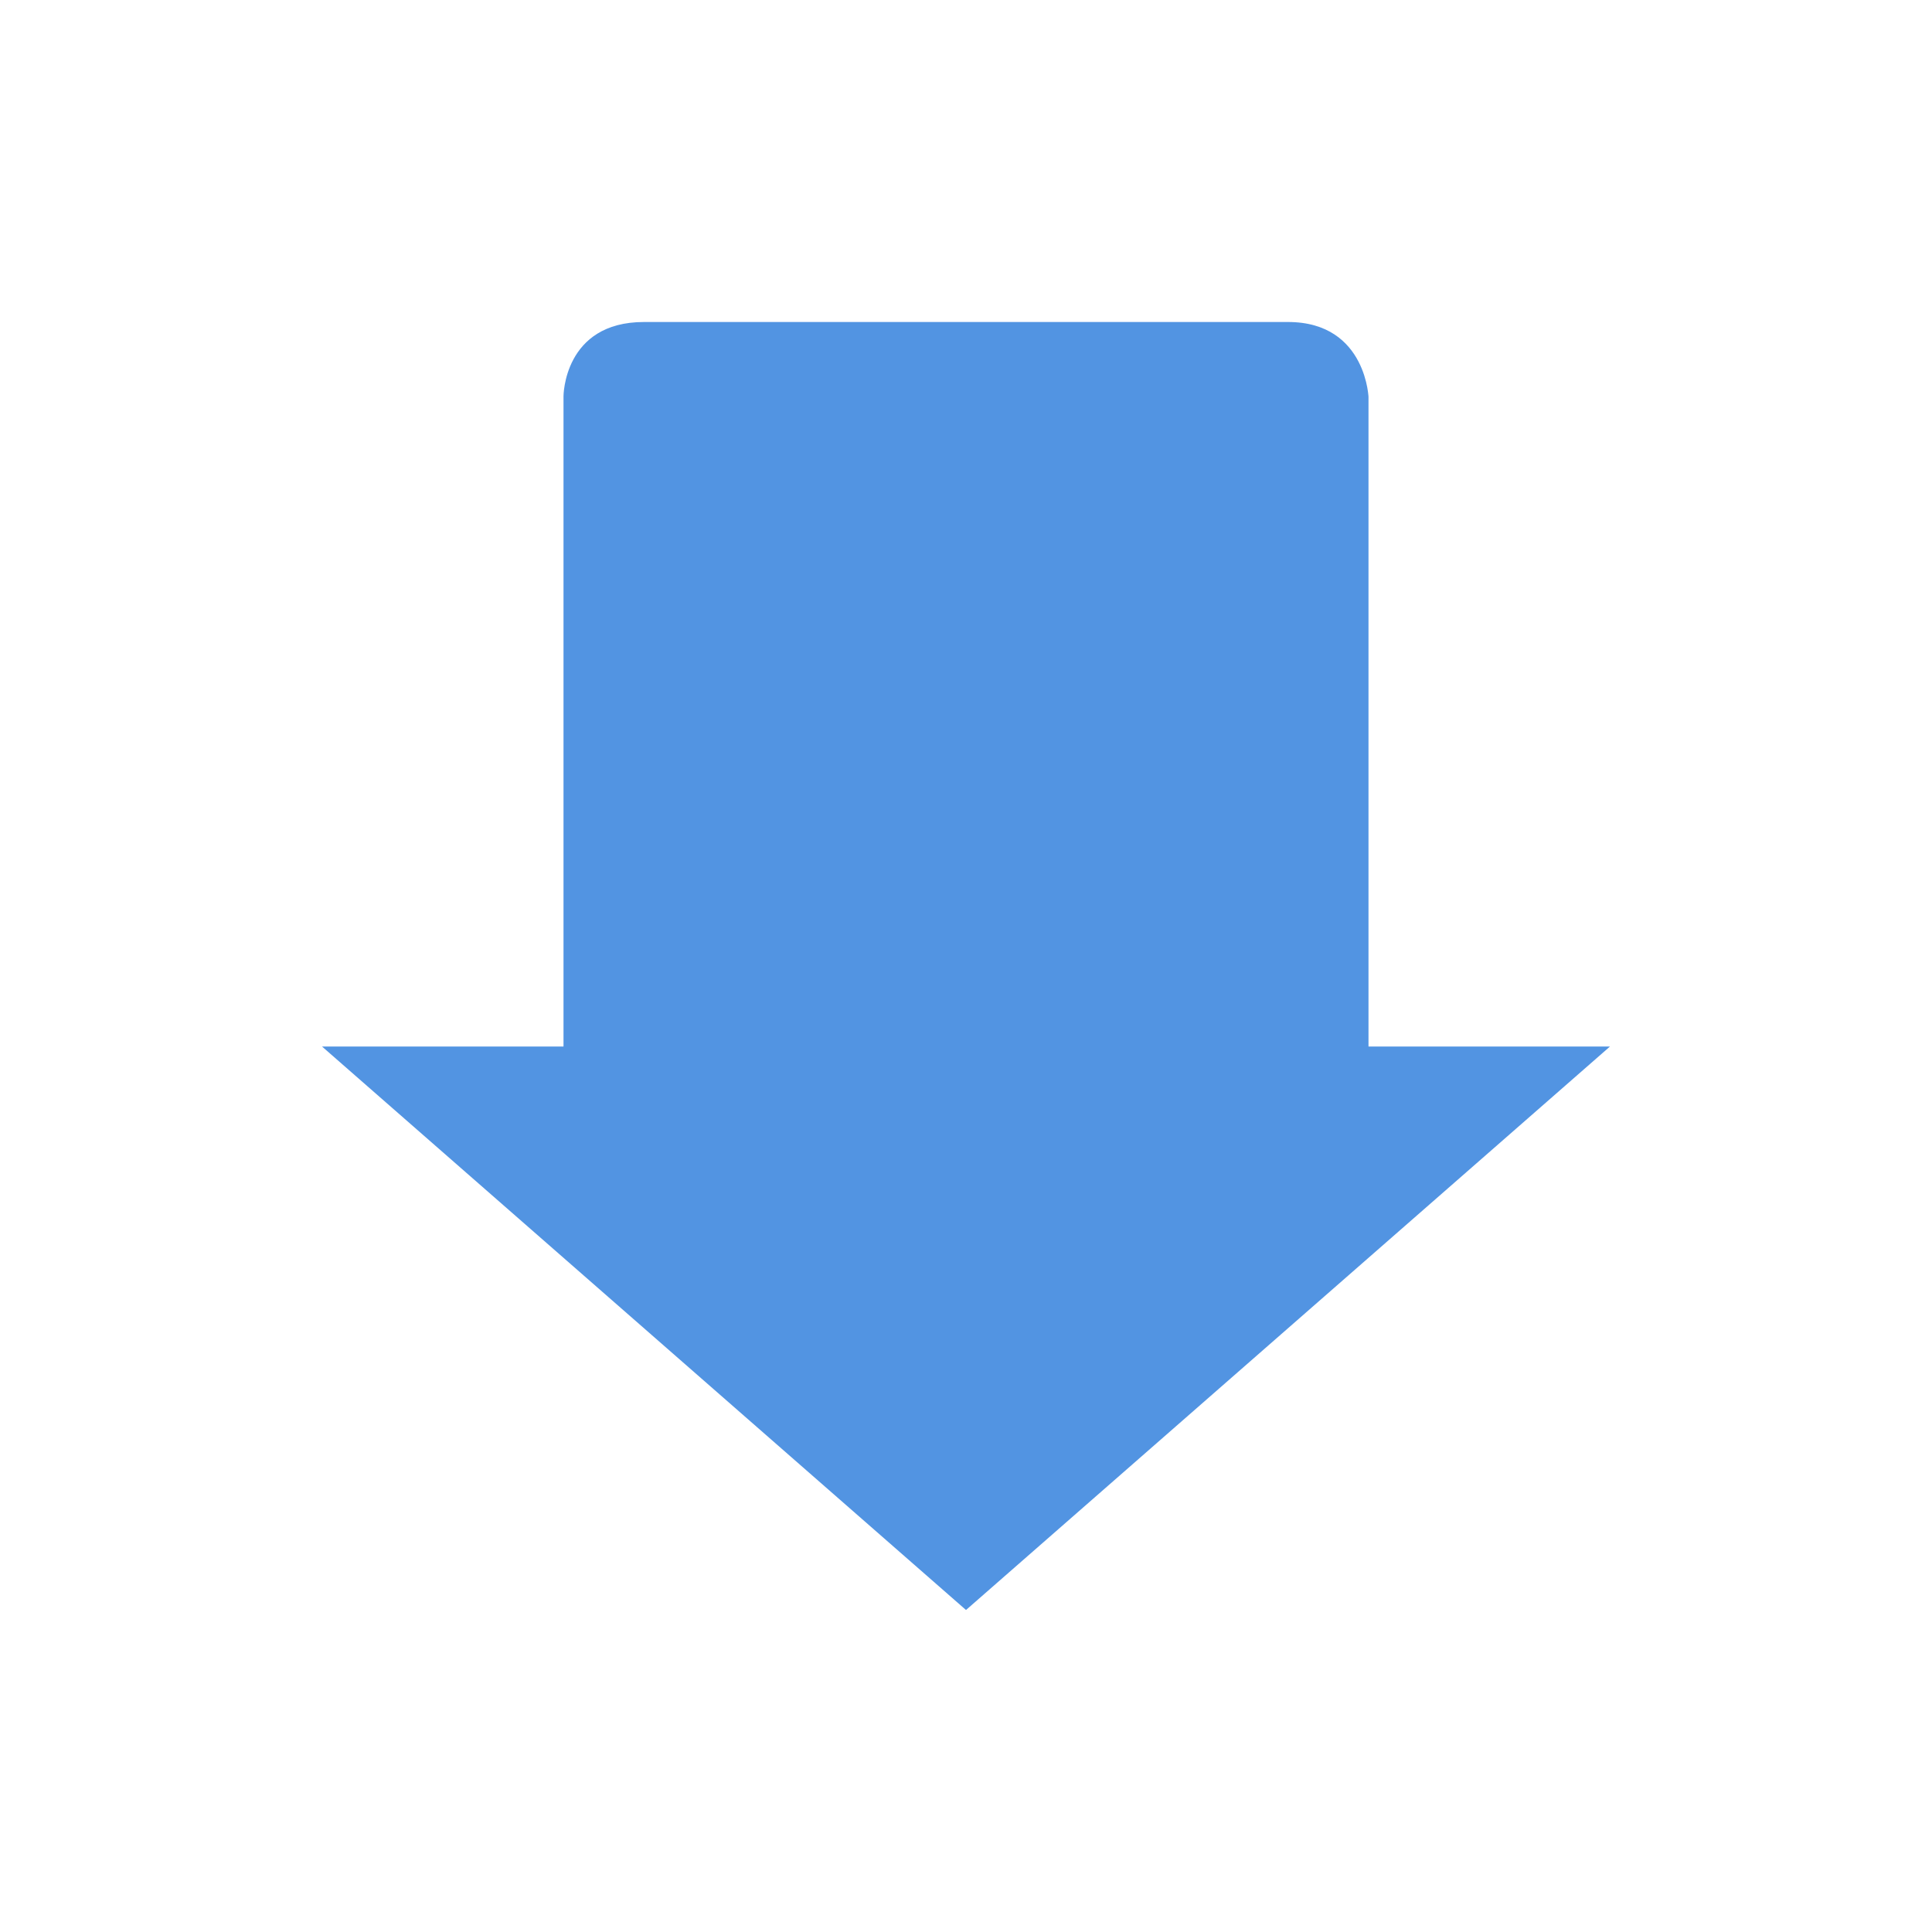
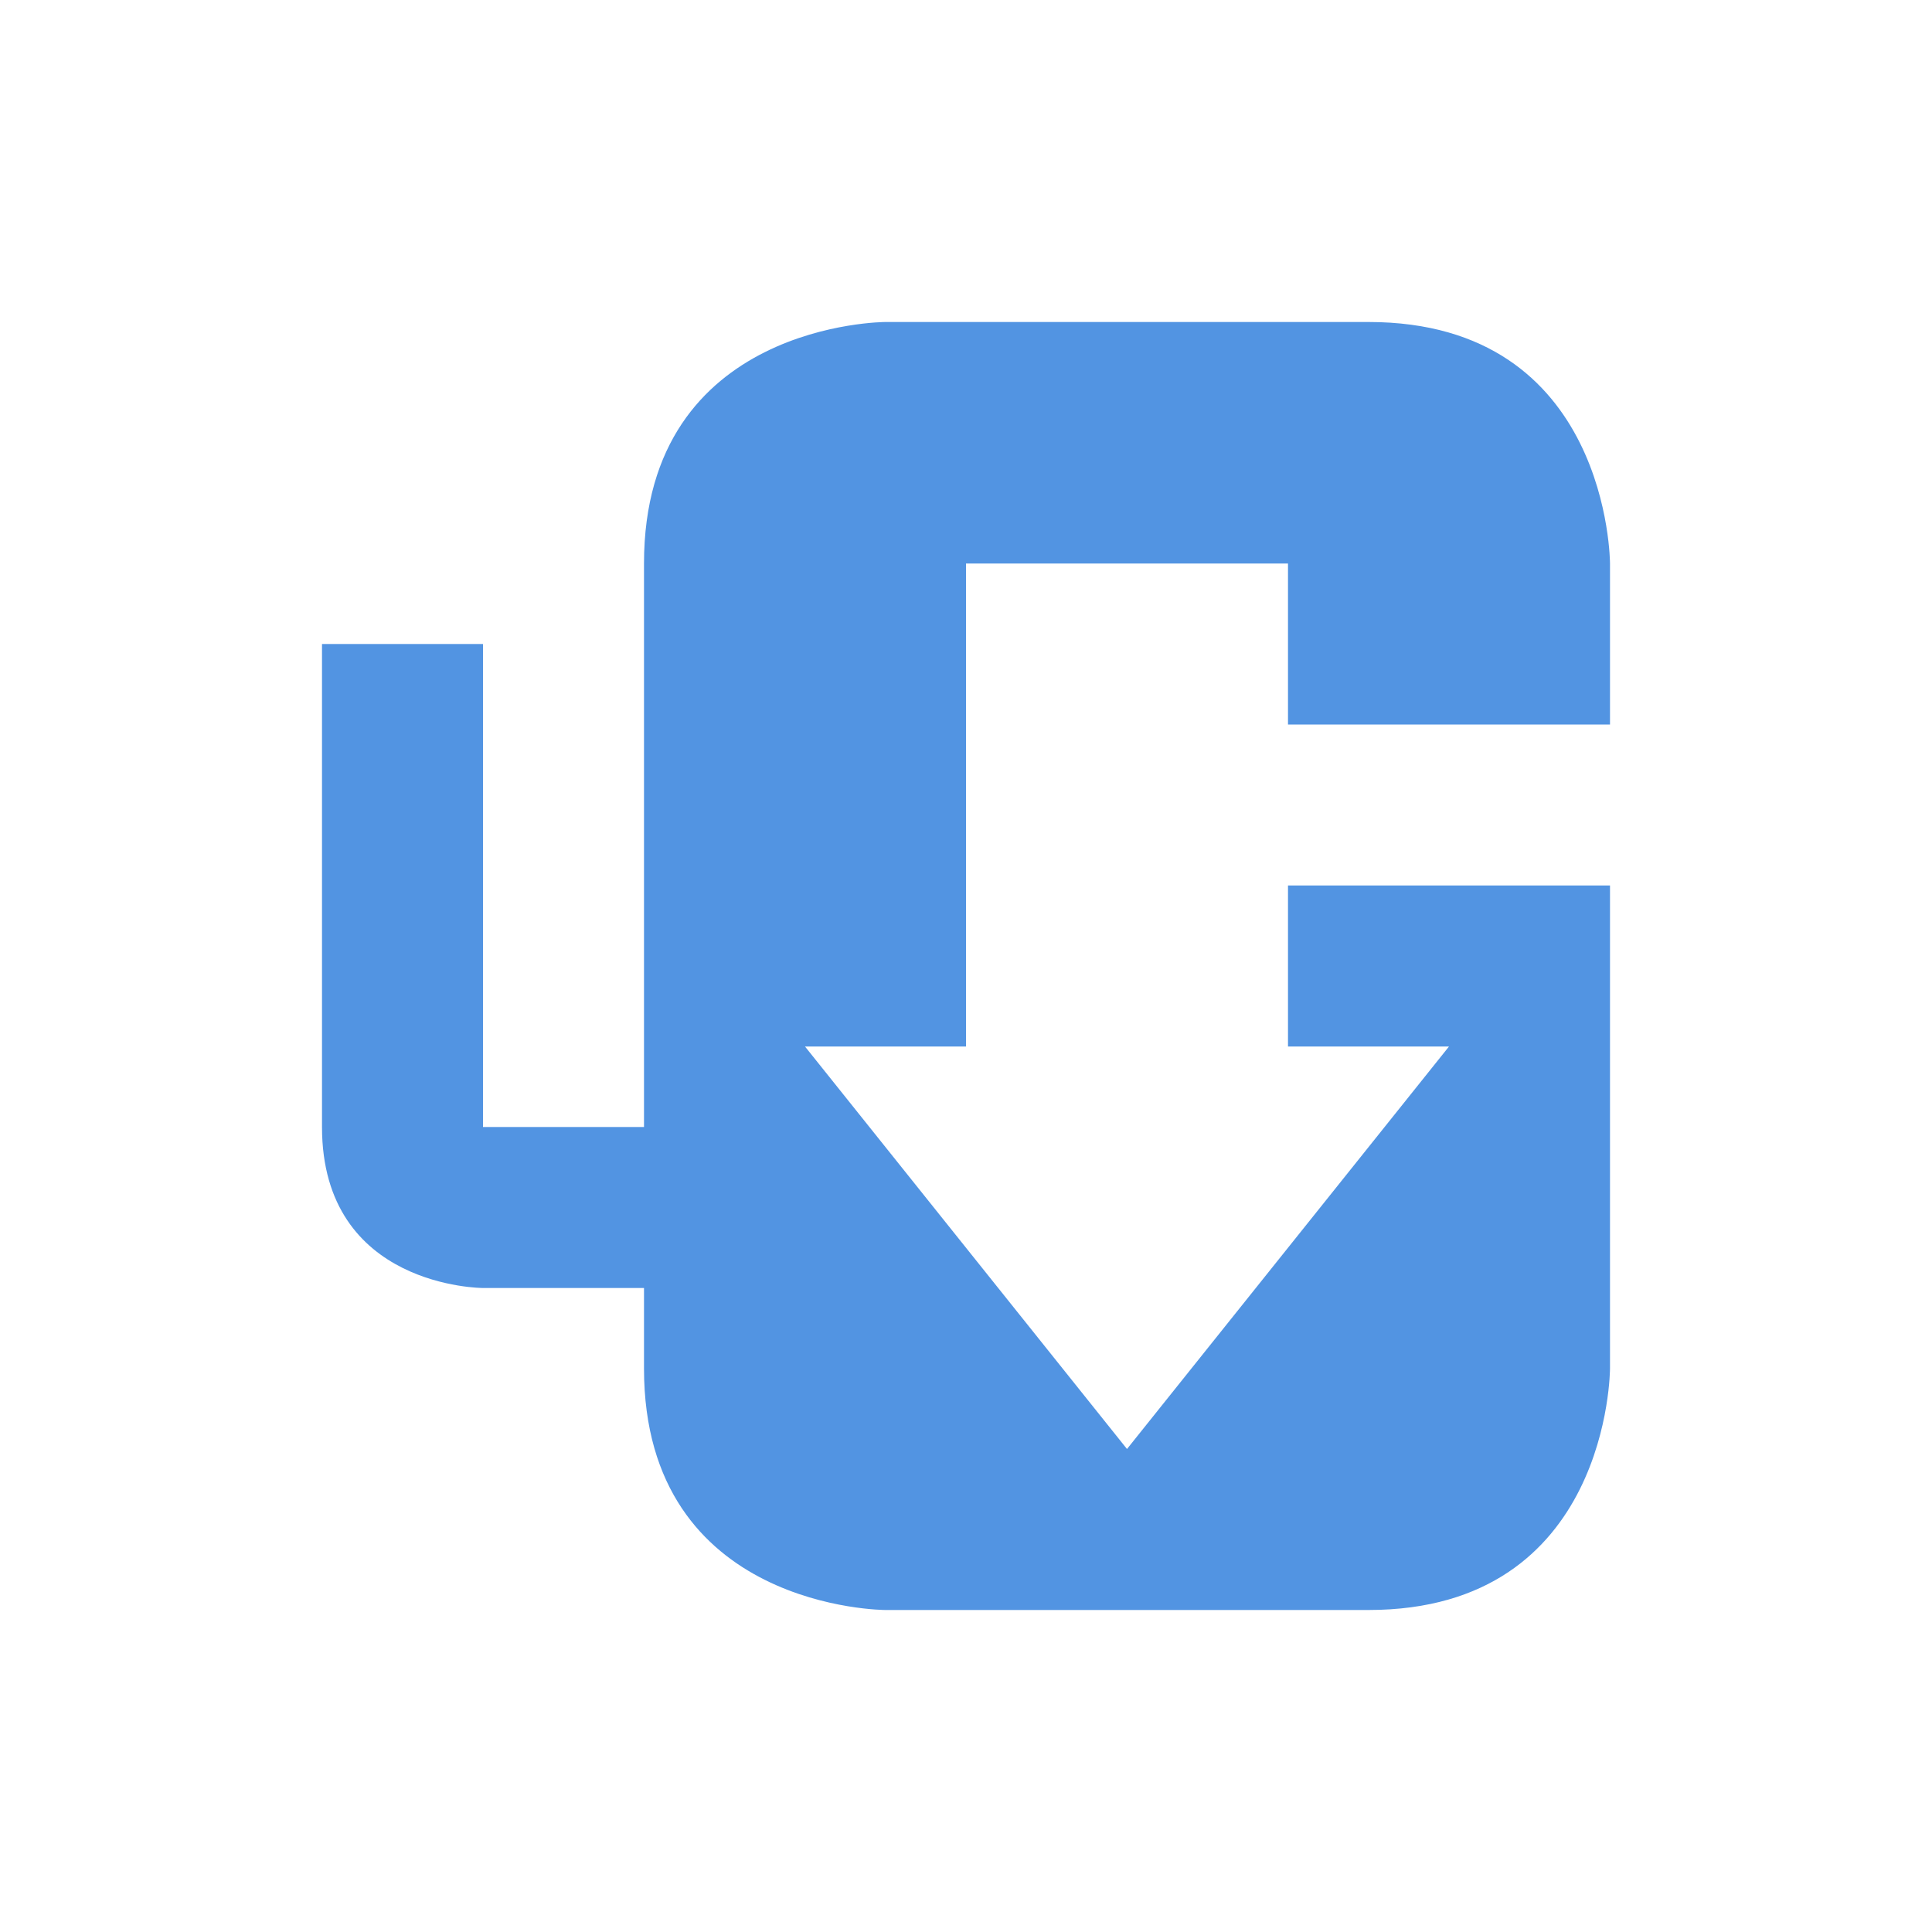
- <svg xmlns="http://www.w3.org/2000/svg" height="24" width="24" version="1" id="svg2">
-   <defs id="defs8">
+ <svg xmlns="http://www.w3.org/2000/svg" height="24" width="24" version="1.1">
+   <defs>
    <style type="text/css" id="current-color-scheme">
   .ColorScheme-Text { color:#6e6e6e; } .ColorScheme-Highlight { color:#5294e2; } .ColorScheme-ButtonBackground { color:#ffffff; }
  </style>
  </defs>
-   <path style="fill:currentColor" class="ColorScheme-Highlight" d="m20 13h-3v-8.077c0 0.077 0-0.923-1-0.923h-8c-1 0-1 0.923-1 0.923v8.077h-3l8 7z" id="path4" />
+   <path style="fill:currentColor" class="ColorScheme-Highlight" d="m 20,11 h -4 v 2 h 2 l -4,5 -4,-5 h 2 V 7 h 4 v 2 h 4 V 7 C 20,7 20,4 17,4 H 11 C 11,4 8,4 8,7 v 1 6 H 6 V 8 H 4 V 14 c 0,2 2,2 2,2 h 2 v 1 c 0,3 3,3 3,3 h 6 c 3,0 3,-3 3,-3" />
</svg>
